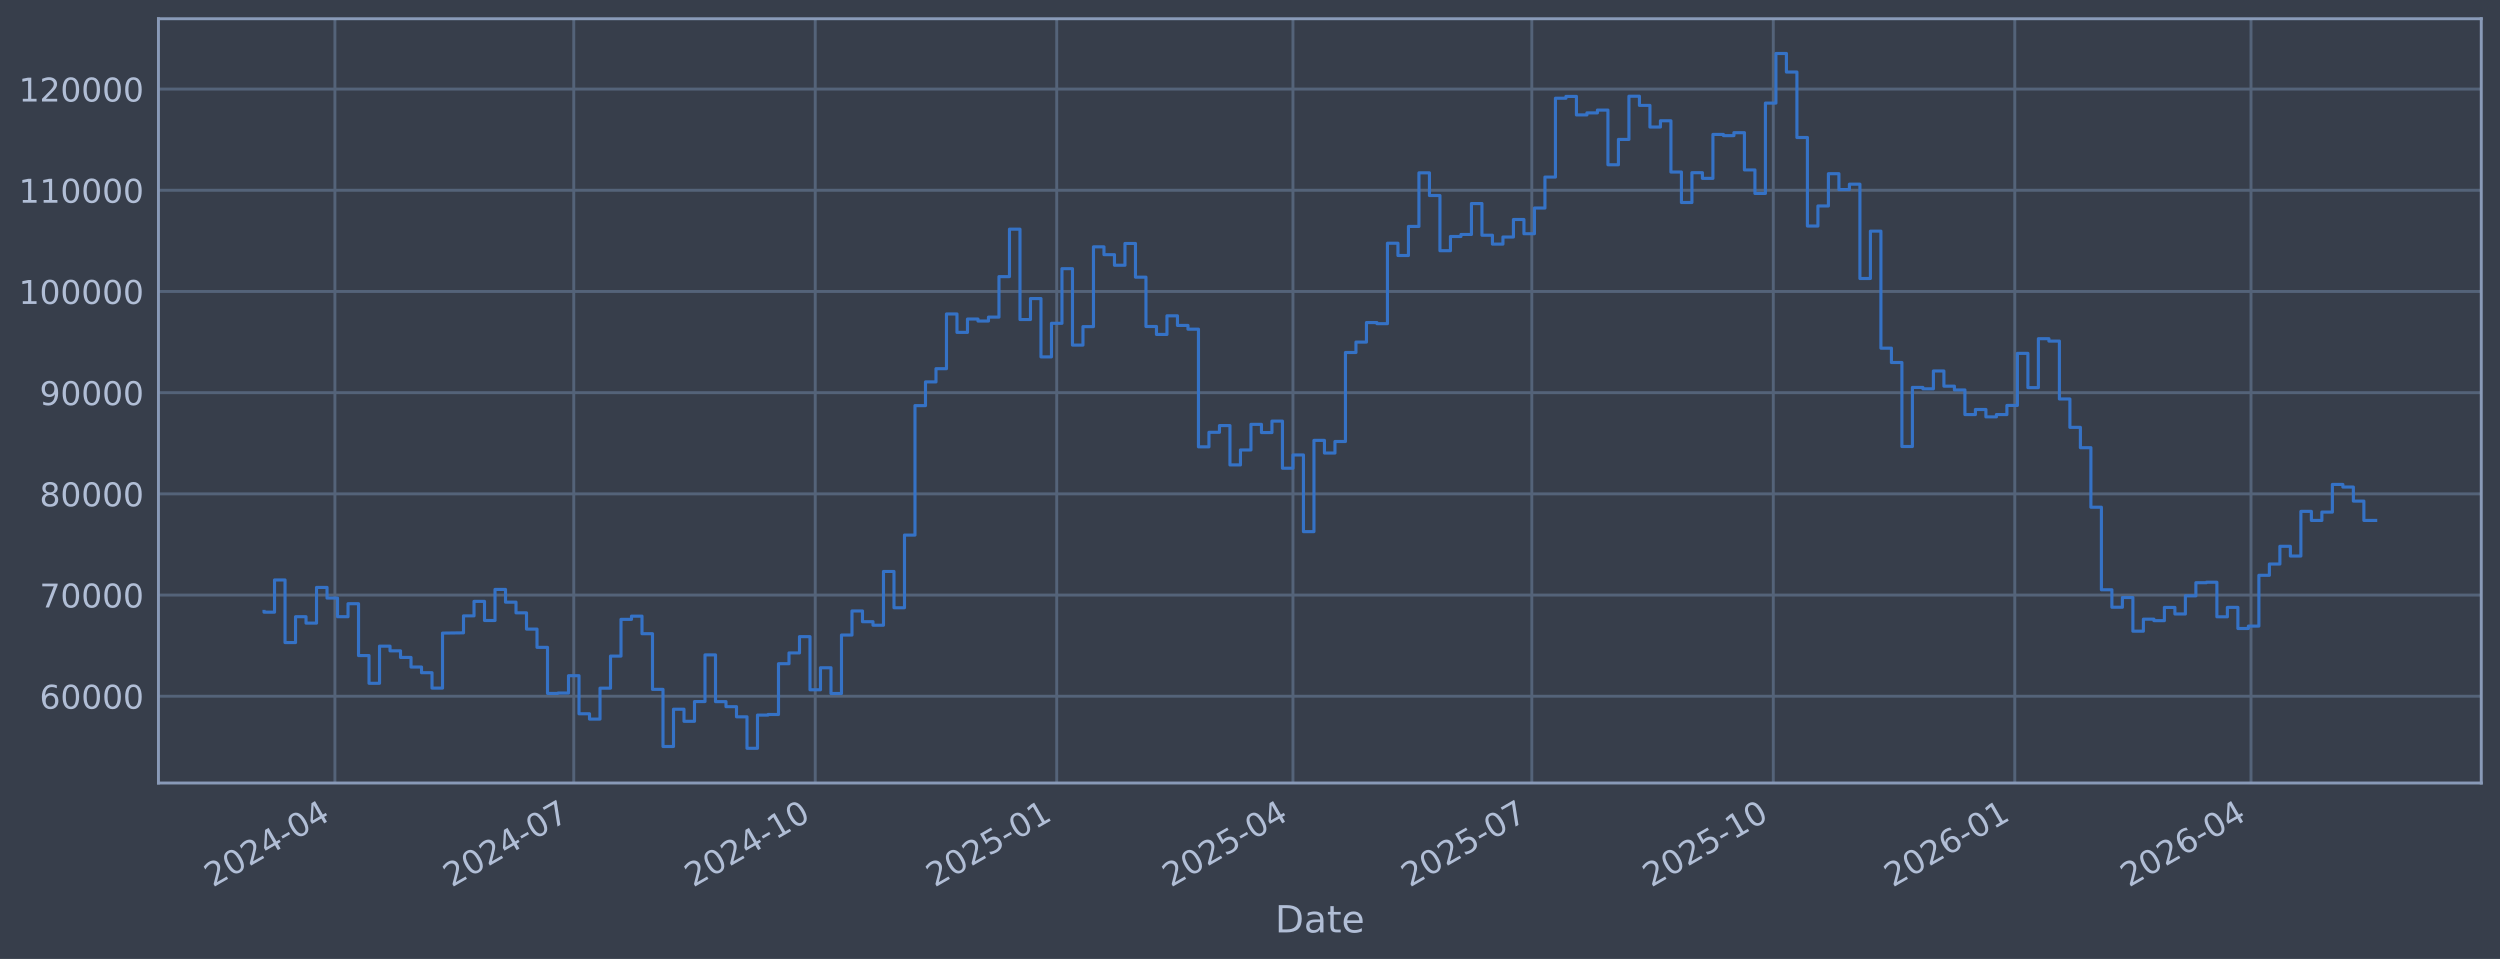
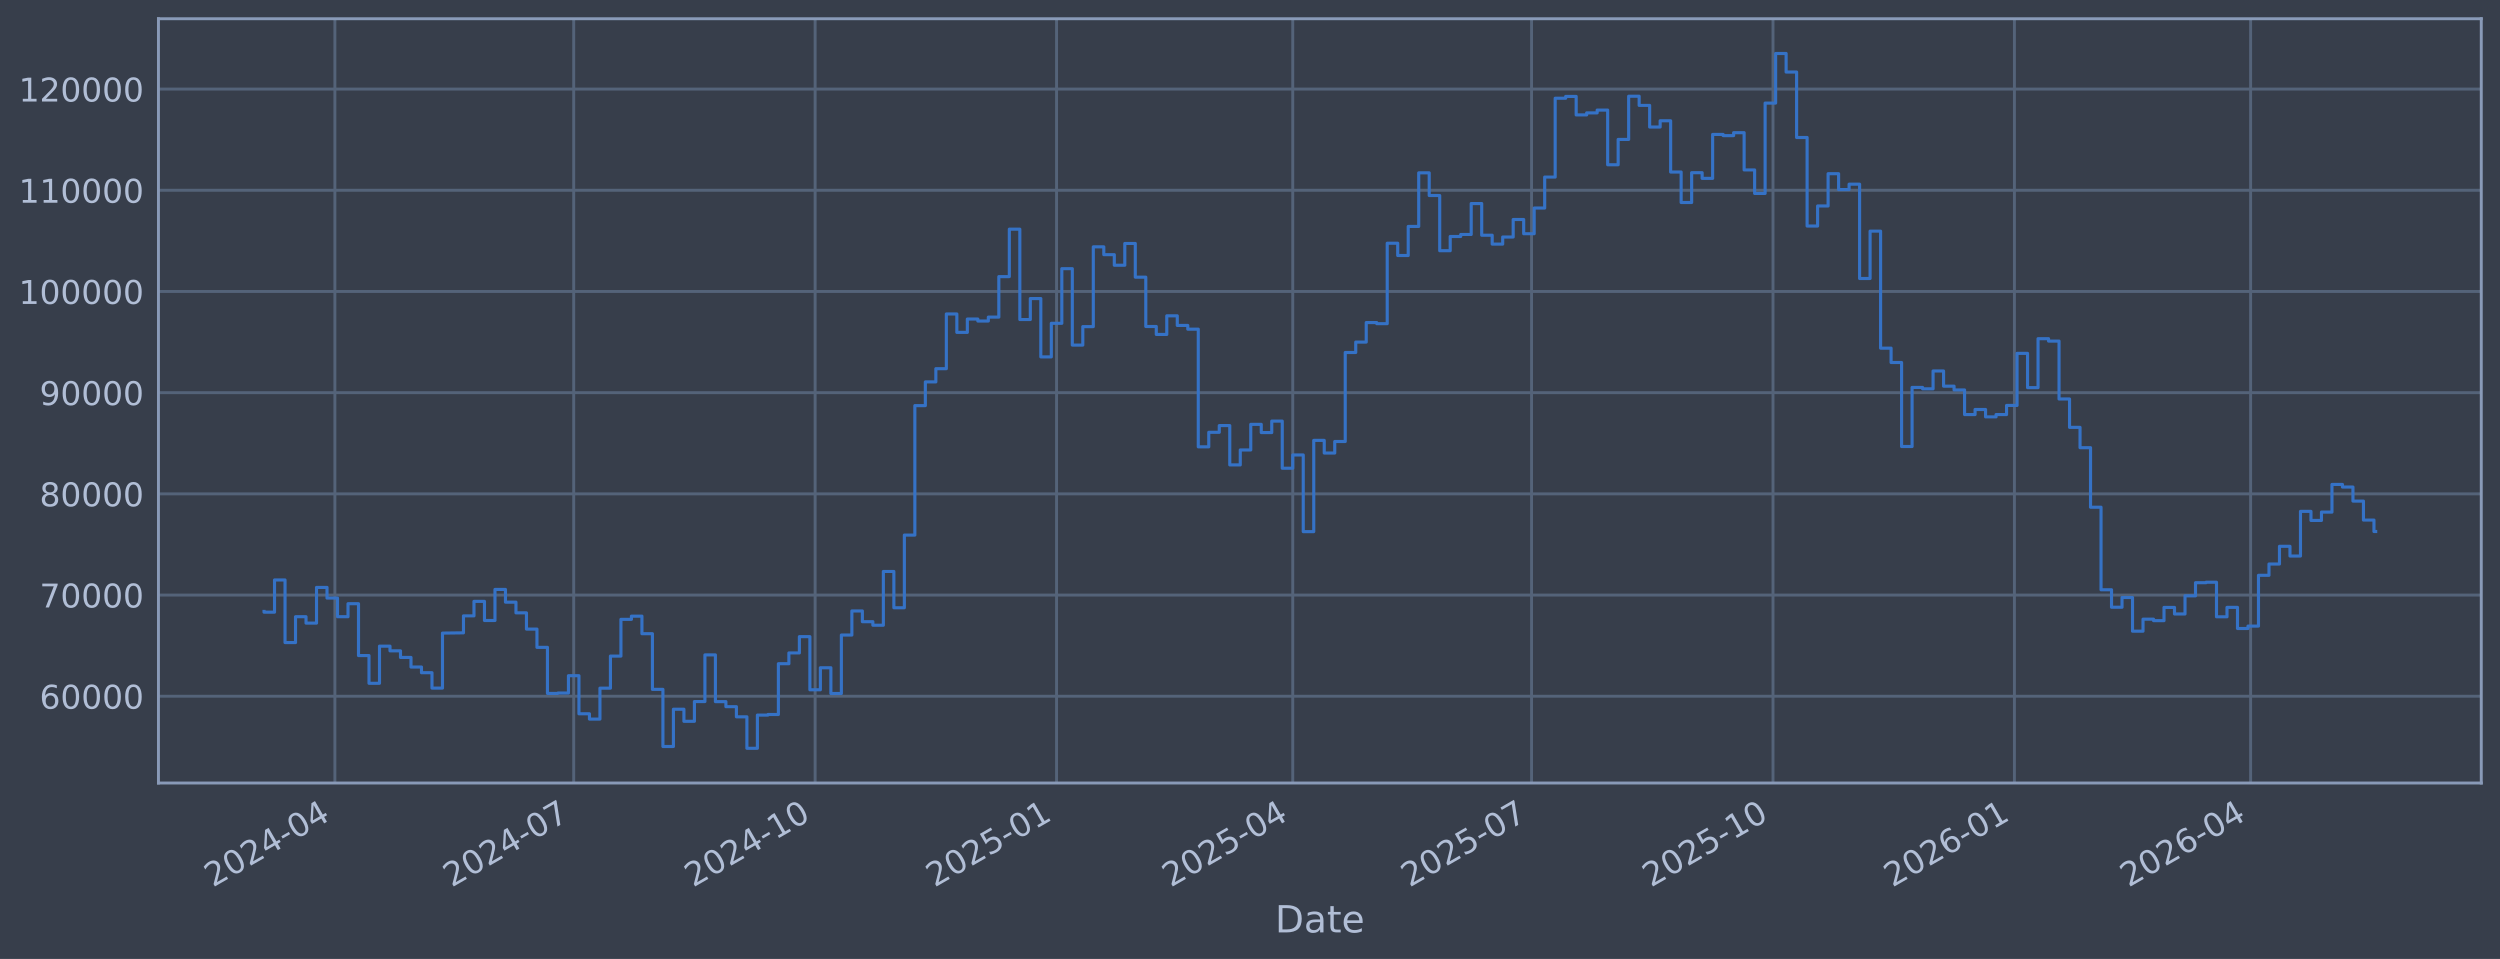
<svg xmlns="http://www.w3.org/2000/svg" xmlns:xlink="http://www.w3.org/1999/xlink" width="960.9pt" height="368.58pt" viewBox="0 0 960.9 368.58" version="1.1">
  <defs>
    <style type="text/css">*{stroke-linejoin: round; stroke-linecap: butt}</style>
  </defs>
  <g id="figure_1">
    <g id="patch_1">
      <path d="M 0 368.58  L 960.9 368.58  L 960.9 0  L 0 0  z " style="fill: #373e4b" />
    </g>
    <g id="axes_1">
      <g id="patch_2">
        <path d="M 60.901 300.96  L 953.701 300.96  L 953.701 7.2  L 60.901 7.2  z " style="fill: #373e4b" />
      </g>
      <g id="matplotlib.axis_1">
        <g id="xtick_1">
          <g id="line2d_1">
-             <path d="M 128.722 300.96  L 128.722 7.2  " clip-path="url(#pa6dfc0971c)" style="fill: none; stroke: #546379; stroke-width: 1.12; stroke-linecap: square" />
+             <path d="M 128.716 300.96  L 128.716 7.2  " clip-path="url(#pce43740fe6)" style="fill: none; stroke: #546379; stroke-width: 1.12; stroke-linecap: square" />
          </g>
          <g id="line2d_2" />
          <g id="text_1">
-             <g style="fill: #b1bed6" transform="translate(81.8185 341.1745) rotate(-30) scale(0.126 -0.126)">
+             <g style="fill: #b1bed6" transform="translate(81.8131 341.1745) rotate(-30) scale(0.126 -0.126)">
              <defs>
                <path id="DejaVuSans-32" d="M 1228 531  L 3431 531  L 3431 0  L 469 0  L 469 531  Q 828 903 1448 1529  Q 2069 2156 2228 2338  Q 2531 2678 2651 2914  Q 2772 3150 2772 3378  Q 2772 3750 2511 3984  Q 2250 4219 1831 4219  Q 1534 4219 1204 4116  Q 875 4013 500 3803  L 500 4441  Q 881 4594 1212 4672  Q 1544 4750 1819 4750  Q 2544 4750 2975 4387  Q 3406 4025 3406 3419  Q 3406 3131 3298 2873  Q 3191 2616 2906 2266  Q 2828 2175 2409 1742  Q 1991 1309 1228 531  z " transform="scale(0.015625)" />
                <path id="DejaVuSans-30" d="M 2034 4250  Q 1547 4250 1301 3770  Q 1056 3291 1056 2328  Q 1056 1369 1301 889  Q 1547 409 2034 409  Q 2525 409 2770 889  Q 3016 1369 3016 2328  Q 3016 3291 2770 3770  Q 2525 4250 2034 4250  z M 2034 4750  Q 2819 4750 3233 4129  Q 3647 3509 3647 2328  Q 3647 1150 3233 529  Q 2819 -91 2034 -91  Q 1250 -91 836 529  Q 422 1150 422 2328  Q 422 3509 836 4129  Q 1250 4750 2034 4750  z " transform="scale(0.015625)" />
                <path id="DejaVuSans-34" d="M 2419 4116  L 825 1625  L 2419 1625  L 2419 4116  z M 2253 4666  L 3047 4666  L 3047 1625  L 3713 1625  L 3713 1100  L 3047 1100  L 3047 0  L 2419 0  L 2419 1100  L 313 1100  L 313 1709  L 2253 4666  z " transform="scale(0.015625)" />
                <path id="DejaVuSans-2d" d="M 313 2009  L 1997 2009  L 1997 1497  L 313 1497  L 313 2009  z " transform="scale(0.015625)" />
              </defs>
              <use xlink:href="#DejaVuSans-32" />
              <use xlink:href="#DejaVuSans-30" transform="translate(63.62305 0)" />
              <use xlink:href="#DejaVuSans-32" transform="translate(127.2461 0)" />
              <use xlink:href="#DejaVuSans-34" transform="translate(190.8691 0)" />
              <use xlink:href="#DejaVuSans-2d" transform="translate(254.4922 0)" />
              <use xlink:href="#DejaVuSans-30" transform="translate(290.5762 0)" />
              <use xlink:href="#DejaVuSans-34" transform="translate(354.1992 0)" />
            </g>
          </g>
        </g>
        <g id="xtick_2">
          <g id="line2d_3">
-             <path d="M 220.529 300.96  L 220.529 7.2  " clip-path="url(#pa6dfc0971c)" style="fill: none; stroke: #546379; stroke-width: 1.12; stroke-linecap: square" />
+             <path d="M 220.505 300.96  L 220.505 7.2  " clip-path="url(#pce43740fe6)" style="fill: none; stroke: #546379; stroke-width: 1.12; stroke-linecap: square" />
          </g>
          <g id="line2d_4" />
          <g id="text_2">
-             <g style="fill: #b1bed6" transform="translate(173.6256 341.1745) rotate(-30) scale(0.126 -0.126)">
+             <g style="fill: #b1bed6" transform="translate(173.602 341.1745) rotate(-30) scale(0.126 -0.126)">
              <defs>
                <path id="DejaVuSans-37" d="M 525 4666  L 3525 4666  L 3525 4397  L 1831 0  L 1172 0  L 2766 4134  L 525 4134  L 525 4666  z " transform="scale(0.015625)" />
              </defs>
              <use xlink:href="#DejaVuSans-32" />
              <use xlink:href="#DejaVuSans-30" transform="translate(63.62305 0)" />
              <use xlink:href="#DejaVuSans-32" transform="translate(127.2461 0)" />
              <use xlink:href="#DejaVuSans-34" transform="translate(190.8691 0)" />
              <use xlink:href="#DejaVuSans-2d" transform="translate(254.4922 0)" />
              <use xlink:href="#DejaVuSans-30" transform="translate(290.5762 0)" />
              <use xlink:href="#DejaVuSans-37" transform="translate(354.1992 0)" />
            </g>
          </g>
        </g>
        <g id="xtick_3">
          <g id="line2d_5">
-             <path d="M 313.345 300.96  L 313.345 7.2  " clip-path="url(#pa6dfc0971c)" style="fill: none; stroke: #546379; stroke-width: 1.12; stroke-linecap: square" />
+             <path d="M 313.303 300.96  L 313.303 7.2  " clip-path="url(#pce43740fe6)" style="fill: none; stroke: #546379; stroke-width: 1.12; stroke-linecap: square" />
          </g>
          <g id="line2d_6" />
          <g id="text_3">
-             <g style="fill: #b1bed6" transform="translate(266.4415 341.1745) rotate(-30) scale(0.126 -0.126)">
+             <g style="fill: #b1bed6" transform="translate(266.3995 341.1745) rotate(-30) scale(0.126 -0.126)">
              <defs>
                <path id="DejaVuSans-31" d="M 794 531  L 1825 531  L 1825 4091  L 703 3866  L 703 4441  L 1819 4666  L 2450 4666  L 2450 531  L 3481 531  L 3481 0  L 794 0  L 794 531  z " transform="scale(0.015625)" />
              </defs>
              <use xlink:href="#DejaVuSans-32" />
              <use xlink:href="#DejaVuSans-30" transform="translate(63.62305 0)" />
              <use xlink:href="#DejaVuSans-32" transform="translate(127.2461 0)" />
              <use xlink:href="#DejaVuSans-34" transform="translate(190.8691 0)" />
              <use xlink:href="#DejaVuSans-2d" transform="translate(254.4922 0)" />
              <use xlink:href="#DejaVuSans-31" transform="translate(290.5762 0)" />
              <use xlink:href="#DejaVuSans-30" transform="translate(354.1992 0)" />
            </g>
          </g>
        </g>
        <g id="xtick_4">
          <g id="line2d_7">
-             <path d="M 406.161 300.96  L 406.161 7.2  " clip-path="url(#pa6dfc0971c)" style="fill: none; stroke: #546379; stroke-width: 1.12; stroke-linecap: square" />
+             <path d="M 406.1 300.96  L 406.1 7.2  " clip-path="url(#pce43740fe6)" style="fill: none; stroke: #546379; stroke-width: 1.12; stroke-linecap: square" />
          </g>
          <g id="line2d_8" />
          <g id="text_4">
-             <g style="fill: #b1bed6" transform="translate(359.2574 341.1745) rotate(-30) scale(0.126 -0.126)">
+             <g style="fill: #b1bed6" transform="translate(359.197 341.1745) rotate(-30) scale(0.126 -0.126)">
              <defs>
                <path id="DejaVuSans-35" d="M 691 4666  L 3169 4666  L 3169 4134  L 1269 4134  L 1269 2991  Q 1406 3038 1543 3061  Q 1681 3084 1819 3084  Q 2600 3084 3056 2656  Q 3513 2228 3513 1497  Q 3513 744 3044 326  Q 2575 -91 1722 -91  Q 1428 -91 1123 -41  Q 819 9 494 109  L 494 744  Q 775 591 1075 516  Q 1375 441 1709 441  Q 2250 441 2565 725  Q 2881 1009 2881 1497  Q 2881 1984 2565 2268  Q 2250 2553 1709 2553  Q 1456 2553 1204 2497  Q 953 2441 691 2322  L 691 4666  z " transform="scale(0.015625)" />
              </defs>
              <use xlink:href="#DejaVuSans-32" />
              <use xlink:href="#DejaVuSans-30" transform="translate(63.62305 0)" />
              <use xlink:href="#DejaVuSans-32" transform="translate(127.2461 0)" />
              <use xlink:href="#DejaVuSans-35" transform="translate(190.8691 0)" />
              <use xlink:href="#DejaVuSans-2d" transform="translate(254.4922 0)" />
              <use xlink:href="#DejaVuSans-30" transform="translate(290.5762 0)" />
              <use xlink:href="#DejaVuSans-31" transform="translate(354.1992 0)" />
            </g>
          </g>
        </g>
        <g id="xtick_5">
          <g id="line2d_9">
-             <path d="M 496.959 300.96  L 496.959 7.2  " clip-path="url(#pa6dfc0971c)" style="fill: none; stroke: #546379; stroke-width: 1.12; stroke-linecap: square" />
+             <path d="M 496.88 300.96  L 496.88 7.2  " clip-path="url(#pce43740fe6)" style="fill: none; stroke: #546379; stroke-width: 1.12; stroke-linecap: square" />
          </g>
          <g id="line2d_10" />
          <g id="text_5">
-             <g style="fill: #b1bed6" transform="translate(450.0556 341.1745) rotate(-30) scale(0.126 -0.126)">
+             <g style="fill: #b1bed6" transform="translate(449.9772 341.1745) rotate(-30) scale(0.126 -0.126)">
              <use xlink:href="#DejaVuSans-32" />
              <use xlink:href="#DejaVuSans-30" transform="translate(63.62305 0)" />
              <use xlink:href="#DejaVuSans-32" transform="translate(127.2461 0)" />
              <use xlink:href="#DejaVuSans-35" transform="translate(190.8691 0)" />
              <use xlink:href="#DejaVuSans-2d" transform="translate(254.4922 0)" />
              <use xlink:href="#DejaVuSans-30" transform="translate(290.5762 0)" />
              <use xlink:href="#DejaVuSans-34" transform="translate(354.1992 0)" />
            </g>
          </g>
        </g>
        <g id="xtick_6">
          <g id="line2d_11">
-             <path d="M 588.766 300.96  L 588.766 7.2  " clip-path="url(#pa6dfc0971c)" style="fill: none; stroke: #546379; stroke-width: 1.12; stroke-linecap: square" />
+             <path d="M 588.669 300.96  L 588.669 7.2  " clip-path="url(#pce43740fe6)" style="fill: none; stroke: #546379; stroke-width: 1.12; stroke-linecap: square" />
          </g>
          <g id="line2d_12" />
          <g id="text_6">
-             <g style="fill: #b1bed6" transform="translate(541.8626 341.1745) rotate(-30) scale(0.126 -0.126)">
+             <g style="fill: #b1bed6" transform="translate(541.7661 341.1745) rotate(-30) scale(0.126 -0.126)">
              <use xlink:href="#DejaVuSans-32" />
              <use xlink:href="#DejaVuSans-30" transform="translate(63.62305 0)" />
              <use xlink:href="#DejaVuSans-32" transform="translate(127.2461 0)" />
              <use xlink:href="#DejaVuSans-35" transform="translate(190.8691 0)" />
              <use xlink:href="#DejaVuSans-2d" transform="translate(254.4922 0)" />
              <use xlink:href="#DejaVuSans-30" transform="translate(290.5762 0)" />
              <use xlink:href="#DejaVuSans-37" transform="translate(354.1992 0)" />
            </g>
          </g>
        </g>
        <g id="xtick_7">
          <g id="line2d_13">
-             <path d="M 681.582 300.96  L 681.582 7.2  " clip-path="url(#pa6dfc0971c)" style="fill: none; stroke: #546379; stroke-width: 1.12; stroke-linecap: square" />
+             <path d="M 681.467 300.96  L 681.467 7.2  " clip-path="url(#pce43740fe6)" style="fill: none; stroke: #546379; stroke-width: 1.12; stroke-linecap: square" />
          </g>
          <g id="line2d_14" />
          <g id="text_7">
-             <g style="fill: #b1bed6" transform="translate(634.6786 341.1745) rotate(-30) scale(0.126 -0.126)">
+             <g style="fill: #b1bed6" transform="translate(634.5636 341.1745) rotate(-30) scale(0.126 -0.126)">
              <use xlink:href="#DejaVuSans-32" />
              <use xlink:href="#DejaVuSans-30" transform="translate(63.62305 0)" />
              <use xlink:href="#DejaVuSans-32" transform="translate(127.2461 0)" />
              <use xlink:href="#DejaVuSans-35" transform="translate(190.8691 0)" />
              <use xlink:href="#DejaVuSans-2d" transform="translate(254.4922 0)" />
              <use xlink:href="#DejaVuSans-31" transform="translate(290.5762 0)" />
              <use xlink:href="#DejaVuSans-30" transform="translate(354.1992 0)" />
            </g>
          </g>
        </g>
        <g id="xtick_8">
          <g id="line2d_15">
-             <path d="M 774.398 300.96  L 774.398 7.2  " clip-path="url(#pa6dfc0971c)" style="fill: none; stroke: #546379; stroke-width: 1.12; stroke-linecap: square" />
+             <path d="M 774.264 300.96  L 774.264 7.2  " clip-path="url(#pce43740fe6)" style="fill: none; stroke: #546379; stroke-width: 1.12; stroke-linecap: square" />
          </g>
          <g id="line2d_16" />
          <g id="text_8">
-             <g style="fill: #b1bed6" transform="translate(727.4945 341.1745) rotate(-30) scale(0.126 -0.126)">
+             <g style="fill: #b1bed6" transform="translate(727.3611 341.1745) rotate(-30) scale(0.126 -0.126)">
              <defs>
                <path id="DejaVuSans-36" d="M 2113 2584  Q 1688 2584 1439 2293  Q 1191 2003 1191 1497  Q 1191 994 1439 701  Q 1688 409 2113 409  Q 2538 409 2786 701  Q 3034 994 3034 1497  Q 3034 2003 2786 2293  Q 2538 2584 2113 2584  z M 3366 4563  L 3366 3988  Q 3128 4100 2886 4159  Q 2644 4219 2406 4219  Q 1781 4219 1451 3797  Q 1122 3375 1075 2522  Q 1259 2794 1537 2939  Q 1816 3084 2150 3084  Q 2853 3084 3261 2657  Q 3669 2231 3669 1497  Q 3669 778 3244 343  Q 2819 -91 2113 -91  Q 1303 -91 875 529  Q 447 1150 447 2328  Q 447 3434 972 4092  Q 1497 4750 2381 4750  Q 2619 4750 2861 4703  Q 3103 4656 3366 4563  z " transform="scale(0.015625)" />
              </defs>
              <use xlink:href="#DejaVuSans-32" />
              <use xlink:href="#DejaVuSans-30" transform="translate(63.62305 0)" />
              <use xlink:href="#DejaVuSans-32" transform="translate(127.2461 0)" />
              <use xlink:href="#DejaVuSans-36" transform="translate(190.8691 0)" />
              <use xlink:href="#DejaVuSans-2d" transform="translate(254.4922 0)" />
              <use xlink:href="#DejaVuSans-30" transform="translate(290.5762 0)" />
              <use xlink:href="#DejaVuSans-31" transform="translate(354.1992 0)" />
            </g>
          </g>
        </g>
        <g id="xtick_9">
          <g id="line2d_17">
-             <path d="M 865.196 300.96  L 865.196 7.2  " clip-path="url(#pa6dfc0971c)" style="fill: none; stroke: #546379; stroke-width: 1.12; stroke-linecap: square" />
+             <path d="M 865.045 300.96  L 865.045 7.2  " clip-path="url(#pce43740fe6)" style="fill: none; stroke: #546379; stroke-width: 1.12; stroke-linecap: square" />
          </g>
          <g id="line2d_18" />
          <g id="text_9">
-             <g style="fill: #b1bed6" transform="translate(818.2927 341.1745) rotate(-30) scale(0.126 -0.126)">
+             <g style="fill: #b1bed6" transform="translate(818.1413 341.1745) rotate(-30) scale(0.126 -0.126)">
              <use xlink:href="#DejaVuSans-32" />
              <use xlink:href="#DejaVuSans-30" transform="translate(63.62305 0)" />
              <use xlink:href="#DejaVuSans-32" transform="translate(127.2461 0)" />
              <use xlink:href="#DejaVuSans-36" transform="translate(190.8691 0)" />
              <use xlink:href="#DejaVuSans-2d" transform="translate(254.4922 0)" />
              <use xlink:href="#DejaVuSans-30" transform="translate(290.5762 0)" />
              <use xlink:href="#DejaVuSans-34" transform="translate(354.1992 0)" />
            </g>
          </g>
        </g>
        <g id="text_10">
          <g style="fill: #b1bed6" transform="translate(490.0914 358.3856) scale(0.144 -0.144)">
            <defs>
              <path id="DejaVuSans-44" d="M 1259 4147  L 1259 519  L 2022 519  Q 2988 519 3436 956  Q 3884 1394 3884 2338  Q 3884 3275 3436 3711  Q 2988 4147 2022 4147  L 1259 4147  z M 628 4666  L 1925 4666  Q 3281 4666 3915 4102  Q 4550 3538 4550 2338  Q 4550 1131 3912 565  Q 3275 0 1925 0  L 628 0  L 628 4666  z " transform="scale(0.015625)" />
              <path id="DejaVuSans-61" d="M 2194 1759  Q 1497 1759 1228 1600  Q 959 1441 959 1056  Q 959 750 1161 570  Q 1363 391 1709 391  Q 2188 391 2477 730  Q 2766 1069 2766 1631  L 2766 1759  L 2194 1759  z M 3341 1997  L 3341 0  L 2766 0  L 2766 531  Q 2569 213 2275 61  Q 1981 -91 1556 -91  Q 1019 -91 701 211  Q 384 513 384 1019  Q 384 1609 779 1909  Q 1175 2209 1959 2209  L 2766 2209  L 2766 2266  Q 2766 2663 2505 2880  Q 2244 3097 1772 3097  Q 1472 3097 1187 3025  Q 903 2953 641 2809  L 641 3341  Q 956 3463 1253 3523  Q 1550 3584 1831 3584  Q 2591 3584 2966 3190  Q 3341 2797 3341 1997  z " transform="scale(0.015625)" />
              <path id="DejaVuSans-74" d="M 1172 4494  L 1172 3500  L 2356 3500  L 2356 3053  L 1172 3053  L 1172 1153  Q 1172 725 1289 603  Q 1406 481 1766 481  L 2356 481  L 2356 0  L 1766 0  Q 1100 0 847 248  Q 594 497 594 1153  L 594 3053  L 172 3053  L 172 3500  L 594 3500  L 594 4494  L 1172 4494  z " transform="scale(0.015625)" />
              <path id="DejaVuSans-65" d="M 3597 1894  L 3597 1613  L 953 1613  Q 991 1019 1311 708  Q 1631 397 2203 397  Q 2534 397 2845 478  Q 3156 559 3463 722  L 3463 178  Q 3153 47 2828 -22  Q 2503 -91 2169 -91  Q 1331 -91 842 396  Q 353 884 353 1716  Q 353 2575 817 3079  Q 1281 3584 2069 3584  Q 2775 3584 3186 3129  Q 3597 2675 3597 1894  z M 3022 2063  Q 3016 2534 2758 2815  Q 2500 3097 2075 3097  Q 1594 3097 1305 2825  Q 1016 2553 972 2059  L 3022 2063  z " transform="scale(0.015625)" />
            </defs>
            <use xlink:href="#DejaVuSans-44" />
            <use xlink:href="#DejaVuSans-61" transform="translate(77.00195 0)" />
            <use xlink:href="#DejaVuSans-74" transform="translate(138.2812 0)" />
            <use xlink:href="#DejaVuSans-65" transform="translate(177.4902 0)" />
          </g>
        </g>
      </g>
      <g id="matplotlib.axis_2">
        <g id="ytick_1">
          <g id="line2d_19">
-             <path d="M 60.901 267.605  L 953.701 267.605  " clip-path="url(#pa6dfc0971c)" style="fill: none; stroke: #546379; stroke-width: 1.12; stroke-linecap: square" />
+             <path d="M 60.901 267.605  L 953.701 267.605  " clip-path="url(#pce43740fe6)" style="fill: none; stroke: #546379; stroke-width: 1.12; stroke-linecap: square" />
          </g>
          <g id="line2d_20" />
          <g id="text_11">
            <g style="fill: #b1bed6" transform="translate(15.21675 272.3918) scale(0.126 -0.126)">
              <use xlink:href="#DejaVuSans-36" />
              <use xlink:href="#DejaVuSans-30" transform="translate(63.62305 0)" />
              <use xlink:href="#DejaVuSans-30" transform="translate(127.2461 0)" />
              <use xlink:href="#DejaVuSans-30" transform="translate(190.8691 0)" />
              <use xlink:href="#DejaVuSans-30" transform="translate(254.4922 0)" />
            </g>
          </g>
        </g>
        <g id="ytick_2">
          <g id="line2d_21">
-             <path d="M 60.901 228.711  L 953.701 228.711  " clip-path="url(#pa6dfc0971c)" style="fill: none; stroke: #546379; stroke-width: 1.12; stroke-linecap: square" />
+             <path d="M 60.901 228.711  L 953.701 228.711  " clip-path="url(#pce43740fe6)" style="fill: none; stroke: #546379; stroke-width: 1.12; stroke-linecap: square" />
          </g>
          <g id="line2d_22" />
          <g id="text_12">
            <g style="fill: #b1bed6" transform="translate(15.21675 233.4979) scale(0.126 -0.126)">
              <use xlink:href="#DejaVuSans-37" />
              <use xlink:href="#DejaVuSans-30" transform="translate(63.62305 0)" />
              <use xlink:href="#DejaVuSans-30" transform="translate(127.2461 0)" />
              <use xlink:href="#DejaVuSans-30" transform="translate(190.8691 0)" />
              <use xlink:href="#DejaVuSans-30" transform="translate(254.4922 0)" />
            </g>
          </g>
        </g>
        <g id="ytick_3">
          <g id="line2d_23">
-             <path d="M 60.901 189.817  L 953.701 189.817  " clip-path="url(#pa6dfc0971c)" style="fill: none; stroke: #546379; stroke-width: 1.12; stroke-linecap: square" />
+             <path d="M 60.901 189.817  L 953.701 189.817  " clip-path="url(#pce43740fe6)" style="fill: none; stroke: #546379; stroke-width: 1.12; stroke-linecap: square" />
          </g>
          <g id="line2d_24" />
          <g id="text_13">
            <g style="fill: #b1bed6" transform="translate(15.21675 194.604) scale(0.126 -0.126)">
              <defs>
                <path id="DejaVuSans-38" d="M 2034 2216  Q 1584 2216 1326 1975  Q 1069 1734 1069 1313  Q 1069 891 1326 650  Q 1584 409 2034 409  Q 2484 409 2743 651  Q 3003 894 3003 1313  Q 3003 1734 2745 1975  Q 2488 2216 2034 2216  z M 1403 2484  Q 997 2584 770 2862  Q 544 3141 544 3541  Q 544 4100 942 4425  Q 1341 4750 2034 4750  Q 2731 4750 3128 4425  Q 3525 4100 3525 3541  Q 3525 3141 3298 2862  Q 3072 2584 2669 2484  Q 3125 2378 3379 2068  Q 3634 1759 3634 1313  Q 3634 634 3220 271  Q 2806 -91 2034 -91  Q 1263 -91 848 271  Q 434 634 434 1313  Q 434 1759 690 2068  Q 947 2378 1403 2484  z M 1172 3481  Q 1172 3119 1398 2916  Q 1625 2713 2034 2713  Q 2441 2713 2670 2916  Q 2900 3119 2900 3481  Q 2900 3844 2670 4047  Q 2441 4250 2034 4250  Q 1625 4250 1398 4047  Q 1172 3844 1172 3481  z " transform="scale(0.015625)" />
              </defs>
              <use xlink:href="#DejaVuSans-38" />
              <use xlink:href="#DejaVuSans-30" transform="translate(63.62305 0)" />
              <use xlink:href="#DejaVuSans-30" transform="translate(127.2461 0)" />
              <use xlink:href="#DejaVuSans-30" transform="translate(190.8691 0)" />
              <use xlink:href="#DejaVuSans-30" transform="translate(254.4922 0)" />
            </g>
          </g>
        </g>
        <g id="ytick_4">
          <g id="line2d_25">
-             <path d="M 60.901 150.923  L 953.701 150.923  " clip-path="url(#pa6dfc0971c)" style="fill: none; stroke: #546379; stroke-width: 1.12; stroke-linecap: square" />
+             <path d="M 60.901 150.923  L 953.701 150.923  " clip-path="url(#pce43740fe6)" style="fill: none; stroke: #546379; stroke-width: 1.12; stroke-linecap: square" />
          </g>
          <g id="line2d_26" />
          <g id="text_14">
            <g style="fill: #b1bed6" transform="translate(15.21675 155.7101) scale(0.126 -0.126)">
              <defs>
                <path id="DejaVuSans-39" d="M 703 97  L 703 672  Q 941 559 1184 500  Q 1428 441 1663 441  Q 2288 441 2617 861  Q 2947 1281 2994 2138  Q 2813 1869 2534 1725  Q 2256 1581 1919 1581  Q 1219 1581 811 2004  Q 403 2428 403 3163  Q 403 3881 828 4315  Q 1253 4750 1959 4750  Q 2769 4750 3195 4129  Q 3622 3509 3622 2328  Q 3622 1225 3098 567  Q 2575 -91 1691 -91  Q 1453 -91 1209 -44  Q 966 3 703 97  z M 1959 2075  Q 2384 2075 2632 2365  Q 2881 2656 2881 3163  Q 2881 3666 2632 3958  Q 2384 4250 1959 4250  Q 1534 4250 1286 3958  Q 1038 3666 1038 3163  Q 1038 2656 1286 2365  Q 1534 2075 1959 2075  z " transform="scale(0.015625)" />
              </defs>
              <use xlink:href="#DejaVuSans-39" />
              <use xlink:href="#DejaVuSans-30" transform="translate(63.62305 0)" />
              <use xlink:href="#DejaVuSans-30" transform="translate(127.2461 0)" />
              <use xlink:href="#DejaVuSans-30" transform="translate(190.8691 0)" />
              <use xlink:href="#DejaVuSans-30" transform="translate(254.4922 0)" />
            </g>
          </g>
        </g>
        <g id="ytick_5">
          <g id="line2d_27">
-             <path d="M 60.901 112.029  L 953.701 112.029  " clip-path="url(#pa6dfc0971c)" style="fill: none; stroke: #546379; stroke-width: 1.12; stroke-linecap: square" />
+             <path d="M 60.901 112.029  L 953.701 112.029  " clip-path="url(#pce43740fe6)" style="fill: none; stroke: #546379; stroke-width: 1.12; stroke-linecap: square" />
          </g>
          <g id="line2d_28" />
          <g id="text_15">
            <g style="fill: #b1bed6" transform="translate(7.2 116.8162) scale(0.126 -0.126)">
              <use xlink:href="#DejaVuSans-31" />
              <use xlink:href="#DejaVuSans-30" transform="translate(63.62305 0)" />
              <use xlink:href="#DejaVuSans-30" transform="translate(127.2461 0)" />
              <use xlink:href="#DejaVuSans-30" transform="translate(190.8691 0)" />
              <use xlink:href="#DejaVuSans-30" transform="translate(254.4922 0)" />
              <use xlink:href="#DejaVuSans-30" transform="translate(318.1152 0)" />
            </g>
          </g>
        </g>
        <g id="ytick_6">
          <g id="line2d_29">
-             <path d="M 60.901 73.135  L 953.701 73.135  " clip-path="url(#pa6dfc0971c)" style="fill: none; stroke: #546379; stroke-width: 1.12; stroke-linecap: square" />
+             <path d="M 60.901 73.135  L 953.701 73.135  " clip-path="url(#pce43740fe6)" style="fill: none; stroke: #546379; stroke-width: 1.12; stroke-linecap: square" />
          </g>
          <g id="line2d_30" />
          <g id="text_16">
            <g style="fill: #b1bed6" transform="translate(7.2 77.92225) scale(0.126 -0.126)">
              <use xlink:href="#DejaVuSans-31" />
              <use xlink:href="#DejaVuSans-31" transform="translate(63.62305 0)" />
              <use xlink:href="#DejaVuSans-30" transform="translate(127.2461 0)" />
              <use xlink:href="#DejaVuSans-30" transform="translate(190.8691 0)" />
              <use xlink:href="#DejaVuSans-30" transform="translate(254.4922 0)" />
              <use xlink:href="#DejaVuSans-30" transform="translate(318.1152 0)" />
            </g>
          </g>
        </g>
        <g id="ytick_7">
          <g id="line2d_31">
-             <path d="M 60.901 34.241  L 953.701 34.241  " clip-path="url(#pa6dfc0971c)" style="fill: none; stroke: #546379; stroke-width: 1.12; stroke-linecap: square" />
+             <path d="M 60.901 34.241  L 953.701 34.241  " clip-path="url(#pce43740fe6)" style="fill: none; stroke: #546379; stroke-width: 1.12; stroke-linecap: square" />
          </g>
          <g id="line2d_32" />
          <g id="text_17">
            <g style="fill: #b1bed6" transform="translate(7.2 39.02834) scale(0.126 -0.126)">
              <use xlink:href="#DejaVuSans-31" />
              <use xlink:href="#DejaVuSans-32" transform="translate(63.62305 0)" />
              <use xlink:href="#DejaVuSans-30" transform="translate(127.2461 0)" />
              <use xlink:href="#DejaVuSans-30" transform="translate(190.8691 0)" />
              <use xlink:href="#DejaVuSans-30" transform="translate(254.4922 0)" />
              <use xlink:href="#DejaVuSans-30" transform="translate(318.1152 0)" />
            </g>
          </g>
        </g>
      </g>
      <g id="line2d_33">
-         <path d="M 101.482 235.021  L 101.482 235.296  L 105.518 235.296  L 105.518 222.919  L 109.553 222.919  L 109.553 246.977  L 113.589 246.977  L 113.589 237.045  L 117.624 237.045  L 117.624 239.499  L 121.66 239.499  L 121.66 225.776  L 125.695 225.776  L 125.695 229.873  L 129.731 229.873  L 129.731 237.044  L 133.766 237.044  L 133.766 232.049  L 137.802 232.049  L 137.802 251.97  L 141.837 251.97  L 141.837 262.624  L 145.873 262.624  L 145.873 248.353  L 149.908 248.353  L 149.908 250.156  L 153.943 250.156  L 153.943 252.698  L 157.979 252.698  L 157.979 256.383  L 162.014 256.383  L 162.014 258.568  L 166.05 258.568  L 166.05 264.471  L 170.085 264.471  L 170.085 243.338  L 178.156 243.234  L 178.156 236.714  L 182.192 236.714  L 182.192 231.145  L 186.227 231.145  L 186.227 238.493  L 190.263 238.493  L 190.263 226.559  L 194.298 226.559  L 194.298 231.442  L 198.334 231.442  L 198.334 235.557  L 202.369 235.557  L 202.369 241.791  L 206.405 241.791  L 206.405 248.818  L 210.44 248.818  L 210.44 266.518  L 214.476 266.518  L 214.476 266.377  L 218.511 266.377  L 218.511 259.716  L 222.547 259.716  L 222.547 274.352  L 226.582 274.352  L 226.582 276.383  L 230.618 276.383  L 230.618 264.5  L 234.653 264.5  L 234.653 252.169  L 238.688 252.169  L 238.688 238.056  L 242.724 238.056  L 242.724 236.821  L 246.759 236.821  L 246.759 243.568  L 250.795 243.568  L 250.795 264.973  L 254.83 264.973  L 254.83 286.922  L 258.866 286.922  L 258.866 272.595  L 262.901 272.595  L 262.901 277.237  L 266.937 277.237  L 266.937 269.643  L 270.972 269.643  L 270.972 251.728  L 275.008 251.728  L 275.008 269.679  L 279.043 269.679  L 279.043 271.615  L 283.079 271.615  L 283.079 275.513  L 287.114 275.513  L 287.114 287.607  L 291.15 287.607  L 291.15 274.853  L 295.185 274.853  L 295.185 274.625  L 299.221 274.625  L 299.221 255.107  L 303.256 255.107  L 303.256 250.962  L 307.292 250.962  L 307.292 244.702  L 311.327 244.702  L 311.327 265.118  L 315.362 265.118  L 315.362 256.656  L 319.398 256.656  L 319.398 266.558  L 323.433 266.558  L 323.433 244.08  L 327.469 244.08  L 327.469 234.832  L 331.504 234.832  L 331.504 238.947  L 335.54 238.947  L 335.54 240.306  L 339.575 240.306  L 339.575 219.649  L 343.611 219.649  L 343.611 233.595  L 347.646 233.595  L 347.646 205.661  L 351.682 205.661  L 351.682 155.902  L 355.717 155.902  L 355.717 146.788  L 359.753 146.788  L 359.753 141.707  L 363.788 141.707  L 363.788 120.675  L 367.824 120.675  L 367.824 127.754  L 371.859 127.754  L 371.859 122.633  L 375.895 122.633  L 375.895 123.388  L 379.93 123.388  L 379.93 121.887  L 383.966 121.887  L 383.966 106.321  L 388.001 106.321  L 388.001 88.086  L 392.037 88.086  L 392.037 122.816  L 396.072 122.816  L 396.072 114.751  L 400.107 114.751  L 400.107 137.169  L 404.143 137.169  L 404.143 124.267  L 408.178 124.267  L 408.178 103.265  L 412.214 103.265  L 412.214 132.633  L 416.249 132.633  L 416.249 125.536  L 420.285 125.536  L 420.285 94.881  L 424.32 94.881  L 424.32 97.883  L 428.356 97.883  L 428.356 101.945  L 432.391 101.945  L 432.391 93.578  L 436.427 93.578  L 436.427 106.527  L 440.462 106.527  L 440.462 125.484  L 444.498 125.484  L 444.498 128.551  L 448.533 128.551  L 448.533 121.388  L 452.569 121.388  L 452.569 125.087  L 456.604 125.087  L 456.604 126.518  L 460.64 126.518  L 460.64 171.747  L 464.675 171.747  L 464.675 166.163  L 468.711 166.163  L 468.711 163.581  L 472.746 163.581  L 472.746 178.696  L 476.781 178.696  L 476.781 172.939  L 480.817 172.939  L 480.817 163.106  L 484.852 163.106  L 484.852 166.259  L 488.888 166.259  L 488.888 161.861  L 492.923 161.861  L 492.923 179.972  L 496.959 179.972  L 496.959 174.874  L 500.994 174.874  L 500.994 204.338  L 505.03 204.338  L 505.03 169.268  L 509.065 169.268  L 509.065 174.129  L 513.101 174.129  L 513.101 169.699  L 517.136 169.699  L 517.136 135.479  L 521.172 135.479  L 521.172 131.483  L 525.207 131.483  L 525.207 123.981  L 529.243 123.981  L 529.243 124.404  L 533.278 124.404  L 533.278 93.491  L 537.314 93.491  L 537.314 98.213  L 541.349 98.213  L 541.349 87.041  L 545.385 87.041  L 545.385 66.437  L 549.42 66.437  L 549.42 75.153  L 553.456 75.153  L 553.456 96.364  L 557.491 96.364  L 557.491 90.892  L 561.526 90.892  L 561.526 90.12  L 565.562 90.12  L 565.562 78.236  L 569.597 78.236  L 569.597 90.409  L 573.633 90.409  L 573.633 93.825  L 577.668 93.825  L 577.668 91.103  L 581.704 91.103  L 581.704 84.374  L 585.739 84.374  L 585.739 89.837  L 589.775 89.837  L 589.775 79.968  L 593.81 79.968  L 593.81 68.059  L 597.846 68.059  L 597.846 37.76  L 601.881 37.76  L 601.881 37.054  L 605.917 37.054  L 605.917 44.172  L 609.952 44.172  L 609.952 43.388  L 613.988 43.388  L 613.988 42.31  L 618.023 42.31  L 618.023 63.327  L 622.059 63.327  L 622.059 53.593  L 626.094 53.593  L 626.094 36.982  L 630.13 36.982  L 630.13 40.511  L 634.165 40.511  L 634.165 48.822  L 638.2 48.822  L 638.2 46.427  L 642.236 46.427  L 642.236 66.121  L 646.271 66.121  L 646.271 77.838  L 650.307 77.838  L 650.307 66.377  L 654.342 66.377  L 654.342 68.563  L 658.378 68.563  L 658.378 51.675  L 662.413 51.675  L 662.413 52.123  L 666.449 52.123  L 666.449 50.999  L 670.484 50.999  L 670.484 65.316  L 674.52 65.316  L 674.52 74.345  L 678.555 74.345  L 678.555 39.618  L 682.591 39.618  L 682.591 20.553  L 686.626 20.553  L 686.626 27.69  L 690.662 27.69  L 690.662 52.846  L 694.697 52.846  L 694.697 86.88  L 698.733 86.88  L 698.733 79.171  L 702.768 79.171  L 702.768 66.766  L 706.804 66.766  L 706.804 72.869  L 710.839 72.869  L 710.839 70.794  L 714.875 70.794  L 714.875 107.041  L 718.91 107.041  L 718.91 88.839  L 722.945 88.839  L 722.945 133.813  L 726.981 133.813  L 726.981 139.336  L 731.016 139.336  L 731.016 171.624  L 735.052 171.624  L 735.052 148.91  L 739.087 148.91  L 739.087 149.459  L 743.123 149.459  L 743.123 142.592  L 747.158 142.592  L 747.158 148.42  L 751.194 148.42  L 751.194 149.875  L 755.229 149.875  L 755.229 159.342  L 759.265 159.342  L 759.265 157.39  L 763.3 157.39  L 763.3 160.227  L 767.336 160.227  L 767.336 159.343  L 771.371 159.343  L 771.371 155.843  L 775.407 155.843  L 775.407 135.823  L 779.442 135.823  L 779.442 148.995  L 783.478 148.995  L 783.478 130.178  L 787.513 130.178  L 787.513 131.095  L 791.549 131.095  L 791.549 153.355  L 795.584 153.355  L 795.584 164.26  L 799.619 164.26  L 799.619 172.068  L 803.655 172.068  L 803.655 194.952  L 807.69 194.952  L 807.69 226.687  L 811.726 226.687  L 811.726 233.401  L 815.761 233.401  L 815.761 229.665  L 819.797 229.665  L 819.797 242.605  L 823.832 242.605  L 823.832 237.987  L 827.868 237.987  L 827.868 238.548  L 831.903 238.548  L 831.903 233.472  L 835.939 233.472  L 835.939 235.99  L 839.974 235.99  L 839.974 229.013  L 844.01 229.013  L 844.01 223.971  L 848.045 223.971  L 848.045 223.797  L 852.081 223.797  L 852.081 237.074  L 856.116 237.074  L 856.116 233.458  L 860.152 233.458  L 860.152 241.567  L 864.187 241.567  L 864.187 240.645  L 868.223 240.645  L 868.223 221.128  L 872.258 221.128  L 872.258 216.789  L 876.294 216.789  L 876.294 209.984  L 880.329 209.984  L 880.329 213.709  L 884.364 213.709  L 884.364 196.559  L 888.4 196.559  L 888.4 200.033  L 892.435 200.033  L 892.435 196.834  L 896.471 196.834  L 896.471 186.206  L 900.506 186.206  L 900.506 187.203  L 904.542 187.203  L 904.542 192.595  L 908.577 192.595  L 908.577 200.024  L 913.119 200.024  L 913.119 200.024  " clip-path="url(#pa6dfc0971c)" style="fill: none; stroke: #3572c6; stroke-width: 1.2; stroke-linecap: square" />
+         <path d="M 101.482 235.021  L 101.482 235.296  L 105.517 235.296  L 105.517 222.919  L 109.552 222.919  L 109.552 246.977  L 113.586 246.977  L 113.586 237.045  L 117.621 237.045  L 117.621 239.499  L 121.656 239.499  L 121.656 225.776  L 125.69 225.776  L 125.69 229.873  L 129.725 229.873  L 129.725 237.044  L 133.76 237.044  L 133.76 232.049  L 137.794 232.049  L 137.794 251.97  L 141.829 251.97  L 141.829 262.624  L 145.864 262.624  L 145.864 248.353  L 149.898 248.353  L 149.898 250.156  L 153.933 250.156  L 153.933 252.698  L 157.968 252.698  L 157.968 256.383  L 162.002 256.383  L 162.002 258.568  L 166.037 258.568  L 166.037 264.471  L 170.072 264.471  L 170.072 243.338  L 178.141 243.234  L 178.141 236.714  L 182.176 236.714  L 182.176 231.145  L 186.21 231.145  L 186.21 238.493  L 190.245 238.493  L 190.245 226.559  L 194.28 226.559  L 194.28 231.442  L 198.315 231.442  L 198.315 235.557  L 202.349 235.557  L 202.349 241.791  L 206.384 241.791  L 206.384 248.818  L 210.419 248.818  L 210.419 266.518  L 214.453 266.518  L 214.453 266.377  L 218.488 266.377  L 218.488 259.716  L 222.523 259.716  L 222.523 274.352  L 226.557 274.352  L 226.557 276.383  L 230.592 276.383  L 230.592 264.5  L 234.627 264.5  L 234.627 252.169  L 238.661 252.169  L 238.661 238.056  L 242.696 238.056  L 242.696 236.821  L 246.731 236.821  L 246.731 243.568  L 250.765 243.568  L 250.765 264.973  L 254.8 264.973  L 254.8 286.922  L 258.835 286.922  L 258.835 272.595  L 262.869 272.595  L 262.869 277.237  L 266.904 277.237  L 266.904 269.643  L 270.939 269.643  L 270.939 251.728  L 274.973 251.728  L 274.973 269.679  L 279.008 269.679  L 279.008 271.615  L 283.043 271.615  L 283.043 275.513  L 287.077 275.513  L 287.077 287.607  L 291.112 287.607  L 291.112 274.853  L 295.147 274.853  L 295.147 274.625  L 299.181 274.625  L 299.181 255.107  L 303.216 255.107  L 303.216 250.962  L 307.251 250.962  L 307.251 244.702  L 311.285 244.702  L 311.285 265.118  L 315.32 265.118  L 315.32 256.656  L 319.355 256.656  L 319.355 266.558  L 323.389 266.558  L 323.389 244.08  L 327.424 244.08  L 327.424 234.832  L 331.459 234.832  L 331.459 238.947  L 335.493 238.947  L 335.493 240.306  L 339.528 240.306  L 339.528 219.649  L 343.563 219.649  L 343.563 233.595  L 347.598 233.595  L 347.598 205.661  L 351.632 205.661  L 351.632 155.902  L 355.667 155.902  L 355.667 146.788  L 359.702 146.788  L 359.702 141.707  L 363.736 141.707  L 363.736 120.675  L 367.771 120.675  L 367.771 127.754  L 371.806 127.754  L 371.806 122.633  L 375.84 122.633  L 375.84 123.388  L 379.875 123.388  L 379.875 121.887  L 383.91 121.887  L 383.91 106.321  L 387.944 106.321  L 387.944 88.086  L 391.979 88.086  L 391.979 122.816  L 396.014 122.816  L 396.014 114.751  L 400.048 114.751  L 400.048 137.169  L 404.083 137.169  L 404.083 124.267  L 408.118 124.267  L 408.118 103.265  L 412.152 103.265  L 412.152 132.633  L 416.187 132.633  L 416.187 125.536  L 420.222 125.536  L 420.222 94.881  L 424.256 94.881  L 424.256 97.883  L 428.291 97.883  L 428.291 101.945  L 432.326 101.945  L 432.326 93.578  L 436.36 93.578  L 436.36 106.527  L 440.395 106.527  L 440.395 125.484  L 444.43 125.484  L 444.43 128.551  L 448.464 128.551  L 448.464 121.388  L 452.499 121.388  L 452.499 125.087  L 456.534 125.087  L 456.534 126.518  L 460.568 126.518  L 460.568 171.747  L 464.603 171.747  L 464.603 166.163  L 468.638 166.163  L 468.638 163.581  L 472.672 163.581  L 472.672 178.696  L 476.707 178.696  L 476.707 172.939  L 480.742 172.939  L 480.742 163.106  L 484.776 163.106  L 484.776 166.259  L 488.811 166.259  L 488.811 161.861  L 492.846 161.861  L 492.846 179.972  L 496.88 179.972  L 496.88 174.874  L 500.915 174.874  L 500.915 204.338  L 504.95 204.338  L 504.95 169.268  L 508.985 169.268  L 508.985 174.129  L 513.019 174.129  L 513.019 169.699  L 517.054 169.699  L 517.054 135.479  L 521.089 135.479  L 521.089 131.483  L 525.123 131.483  L 525.123 123.981  L 529.158 123.981  L 529.158 124.404  L 533.193 124.404  L 533.193 93.491  L 537.227 93.491  L 537.227 98.213  L 541.262 98.213  L 541.262 87.041  L 545.297 87.041  L 545.297 66.437  L 549.331 66.437  L 549.331 75.153  L 553.366 75.153  L 553.366 96.364  L 557.401 96.364  L 557.401 90.892  L 561.435 90.892  L 561.435 90.12  L 565.47 90.12  L 565.47 78.236  L 569.505 78.236  L 569.505 90.409  L 573.539 90.409  L 573.539 93.825  L 577.574 93.825  L 577.574 91.103  L 581.609 91.103  L 581.609 84.374  L 585.643 84.374  L 585.643 89.837  L 589.678 89.837  L 589.678 79.968  L 593.713 79.968  L 593.713 68.059  L 597.747 68.059  L 597.747 37.76  L 601.782 37.76  L 601.782 37.054  L 605.817 37.054  L 605.817 44.172  L 609.851 44.172  L 609.851 43.388  L 613.886 43.388  L 613.886 42.31  L 617.921 42.31  L 617.921 63.327  L 621.955 63.327  L 621.955 53.593  L 625.99 53.593  L 625.99 36.982  L 630.025 36.982  L 630.025 40.511  L 634.059 40.511  L 634.059 48.822  L 638.094 48.822  L 638.094 46.427  L 642.129 46.427  L 642.129 66.121  L 646.163 66.121  L 646.163 77.838  L 650.198 77.838  L 650.198 66.377  L 654.233 66.377  L 654.233 68.563  L 658.267 68.563  L 658.267 51.675  L 662.302 51.675  L 662.302 52.123  L 666.337 52.123  L 666.337 50.999  L 670.372 50.999  L 670.372 65.316  L 674.406 65.316  L 674.406 74.345  L 678.441 74.345  L 678.441 39.618  L 682.476 39.618  L 682.476 20.553  L 686.51 20.553  L 686.51 27.69  L 690.545 27.69  L 690.545 52.846  L 694.58 52.846  L 694.58 86.88  L 698.614 86.88  L 698.614 79.171  L 702.649 79.171  L 702.649 66.766  L 706.684 66.766  L 706.684 72.869  L 710.718 72.869  L 710.718 70.794  L 714.753 70.794  L 714.753 107.041  L 718.788 107.041  L 718.788 88.839  L 722.822 88.839  L 722.822 133.813  L 726.857 133.813  L 726.857 139.336  L 730.892 139.336  L 730.892 171.624  L 734.926 171.624  L 734.926 148.91  L 738.961 148.91  L 738.961 149.459  L 742.996 149.459  L 742.996 142.592  L 747.03 142.592  L 747.03 148.42  L 751.065 148.42  L 751.065 149.875  L 755.1 149.875  L 755.1 159.342  L 759.134 159.342  L 759.134 157.39  L 763.169 157.39  L 763.169 160.227  L 767.204 160.227  L 767.204 159.343  L 771.238 159.343  L 771.238 155.843  L 775.273 155.843  L 775.273 135.823  L 779.308 135.823  L 779.308 148.995  L 783.342 148.995  L 783.342 130.178  L 787.377 130.178  L 787.377 131.095  L 791.412 131.095  L 791.412 153.355  L 795.446 153.355  L 795.446 164.26  L 799.481 164.26  L 799.481 172.068  L 803.516 172.068  L 803.516 194.952  L 807.55 194.952  L 807.55 226.687  L 811.585 226.687  L 811.585 233.401  L 815.62 233.401  L 815.62 229.665  L 819.654 229.665  L 819.654 242.605  L 823.689 242.605  L 823.689 237.987  L 827.724 237.987  L 827.724 238.548  L 831.759 238.548  L 831.759 233.472  L 835.793 233.472  L 835.793 235.99  L 839.828 235.99  L 839.828 229.013  L 843.863 229.013  L 843.863 223.971  L 847.897 223.971  L 847.897 223.797  L 851.932 223.797  L 851.932 237.074  L 855.967 237.074  L 855.967 233.458  L 860.001 233.458  L 860.001 241.567  L 864.036 241.567  L 864.036 240.645  L 868.071 240.645  L 868.071 221.128  L 872.105 221.128  L 872.105 216.789  L 876.14 216.789  L 876.14 209.984  L 880.175 209.984  L 880.175 213.709  L 884.209 213.709  L 884.209 196.559  L 888.244 196.559  L 888.244 200.033  L 892.279 200.033  L 892.279 196.834  L 896.313 196.834  L 896.313 186.206  L 900.348 186.206  L 900.348 187.203  L 904.383 187.203  L 904.383 192.595  L 908.417 192.595  L 908.417 199.893  L 912.452 199.893  L 912.452 204.295  L 913.119 204.295  L 913.119 204.295  " clip-path="url(#pce43740fe6)" style="fill: none; stroke: #3572c6; stroke-width: 1.2; stroke-linecap: square" />
      </g>
      <g id="patch_3">
        <path d="M 60.901 300.96  L 60.901 7.2  " style="fill: none; stroke: #899ab8; stroke-width: 1.12; stroke-linejoin: miter; stroke-linecap: square" />
      </g>
      <g id="patch_4">
        <path d="M 953.701 300.96  L 953.701 7.2  " style="fill: none; stroke: #899ab8; stroke-width: 1.12; stroke-linejoin: miter; stroke-linecap: square" />
      </g>
      <g id="patch_5">
        <path d="M 60.901 300.96  L 953.701 300.96  " style="fill: none; stroke: #899ab8; stroke-width: 1.12; stroke-linejoin: miter; stroke-linecap: square" />
      </g>
      <g id="patch_6">
        <path d="M 60.901 7.2  L 953.701 7.2  " style="fill: none; stroke: #899ab8; stroke-width: 1.12; stroke-linejoin: miter; stroke-linecap: square" />
      </g>
    </g>
  </g>
  <defs>
-     <clipPath id="pa6dfc0971c">
+     <clipPath id="pce43740fe6">
      <rect x="60.901" y="7.2" width="892.8" height="293.76" />
    </clipPath>
  </defs>
</svg>
